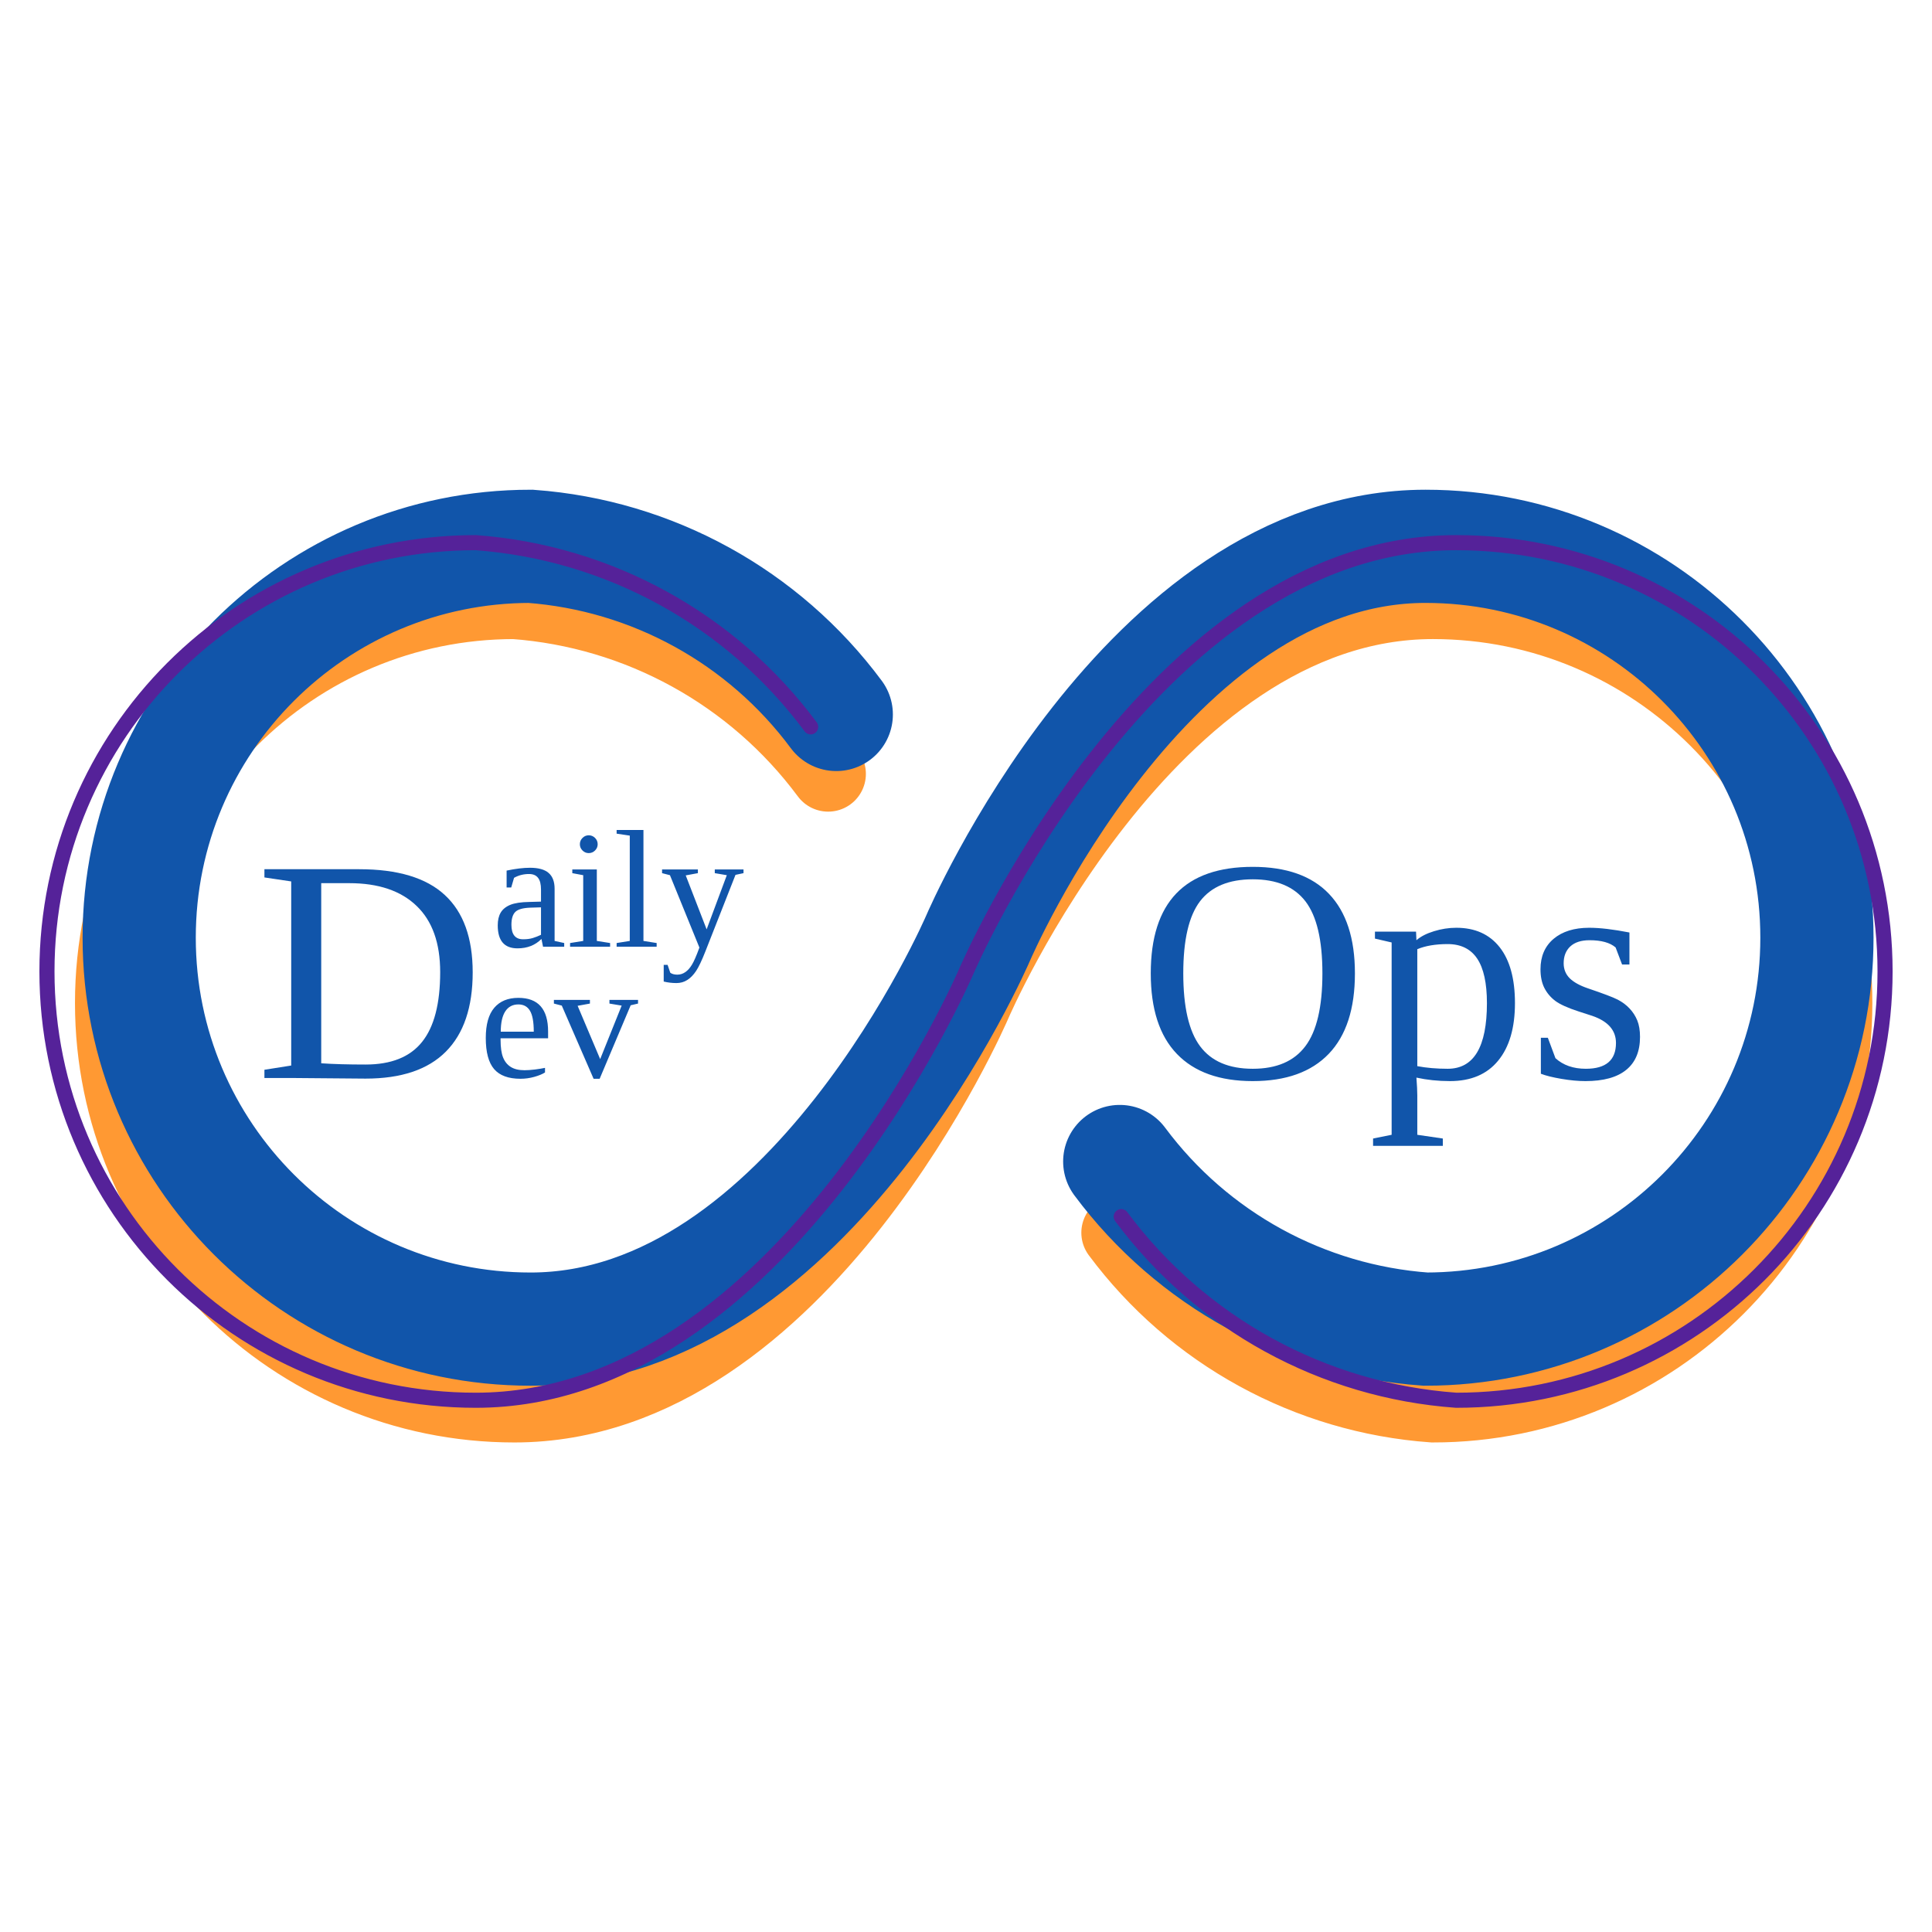
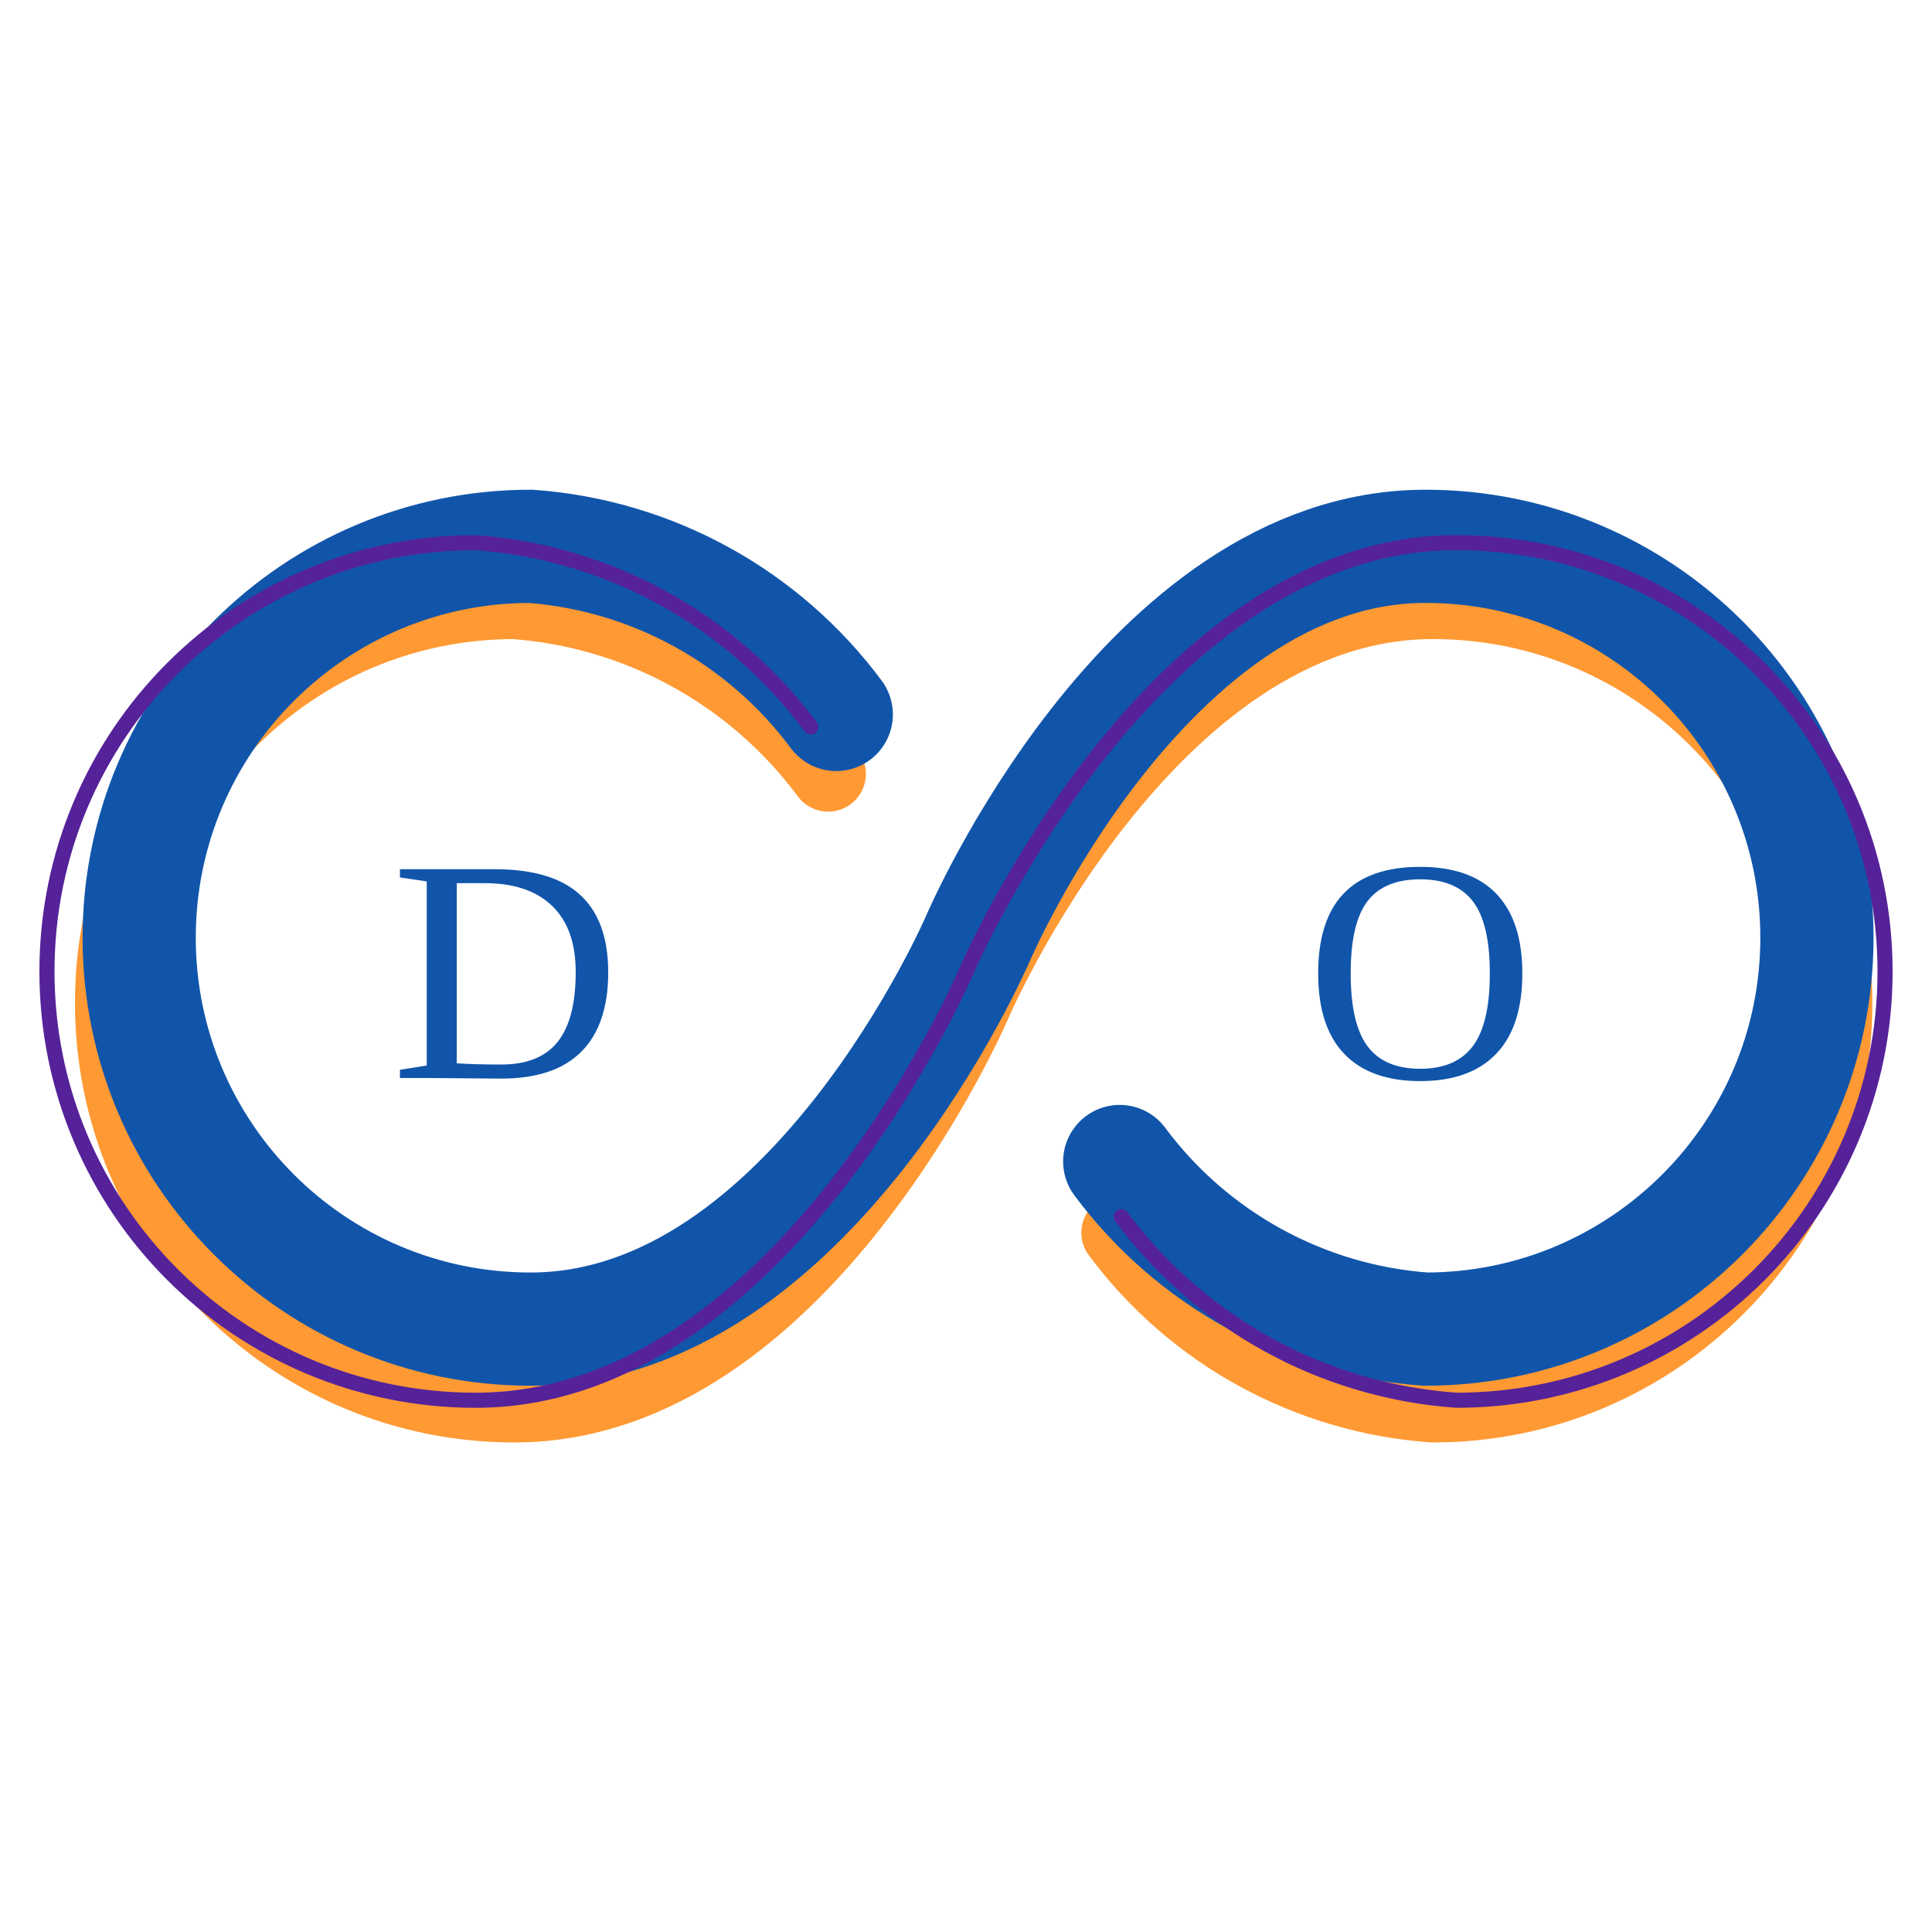
<svg xmlns="http://www.w3.org/2000/svg" width="512" height="512">
  <style>
    .f {bfont-family: sans-serif; fill: #15a; font-size: 40px }
    .f tspan { font-variant-caps: small-caps }
    .p { fill: none; stroke-linecap: round }
  </style>
  <path class="p" d="M296.565 326.682a113.8 113.8 0 0083.174 45.585 106.453 106.453 0 000-212.906c-76.034 0-121.649 106.453-121.649 106.453s-45.658 106.453-121.766 106.453a106.453 106.453 0 010-212.906 113.933 113.933 0 0183.144 45.732" stroke="#f93" stroke-width="20" />
  <path class="p" d="M296.742 307.812a110.882 110.882 0 0081.04 44.417 103.724 103.724 0 000-207.448c-74.083 0-118.528 103.724-118.528 103.724s-44.488 103.724-118.645 103.724a103.724 103.724 0 010-207.448 111.012 111.012 0 0181.013 44.56" stroke="#15a" stroke-width="30" />
  <path class="p" d="M297.135 322.42a121.48 121.48 0 0088.788 48.662 113.637 113.637 0 000-227.274c-81.165 0-129.858 113.637-129.858 113.637s-48.74 113.637-129.984 113.637a113.637 113.637 0 010-227.274 121.621 121.621 0 0188.756 48.818" stroke="#529" stroke-width="4" />
  <text class="f" style="line-height:1.25" transform="translate(-130.962 -255.173) scale(2.1127)">
-     <tspan x="94" y="256">D</tspan>
+     <tspan x="111" y="256">D</tspan>
  </text>
  <text class="f" style="line-height:1.25" transform="translate(111.354 -255.173) scale(2.1127)">
-     <tspan x="90" y="256">Ops</tspan>
-   </text>
-   <text class="f" style="line-height:.8" transform="translate(-40.24 -25.607) scale(1.1149)">
-     <tspan x="153" y="248">aily</tspan>
-     <tspan x="150" y="279">ev</tspan>
+     <tspan x="111" y="256">O</tspan>
  </text>
</svg>
